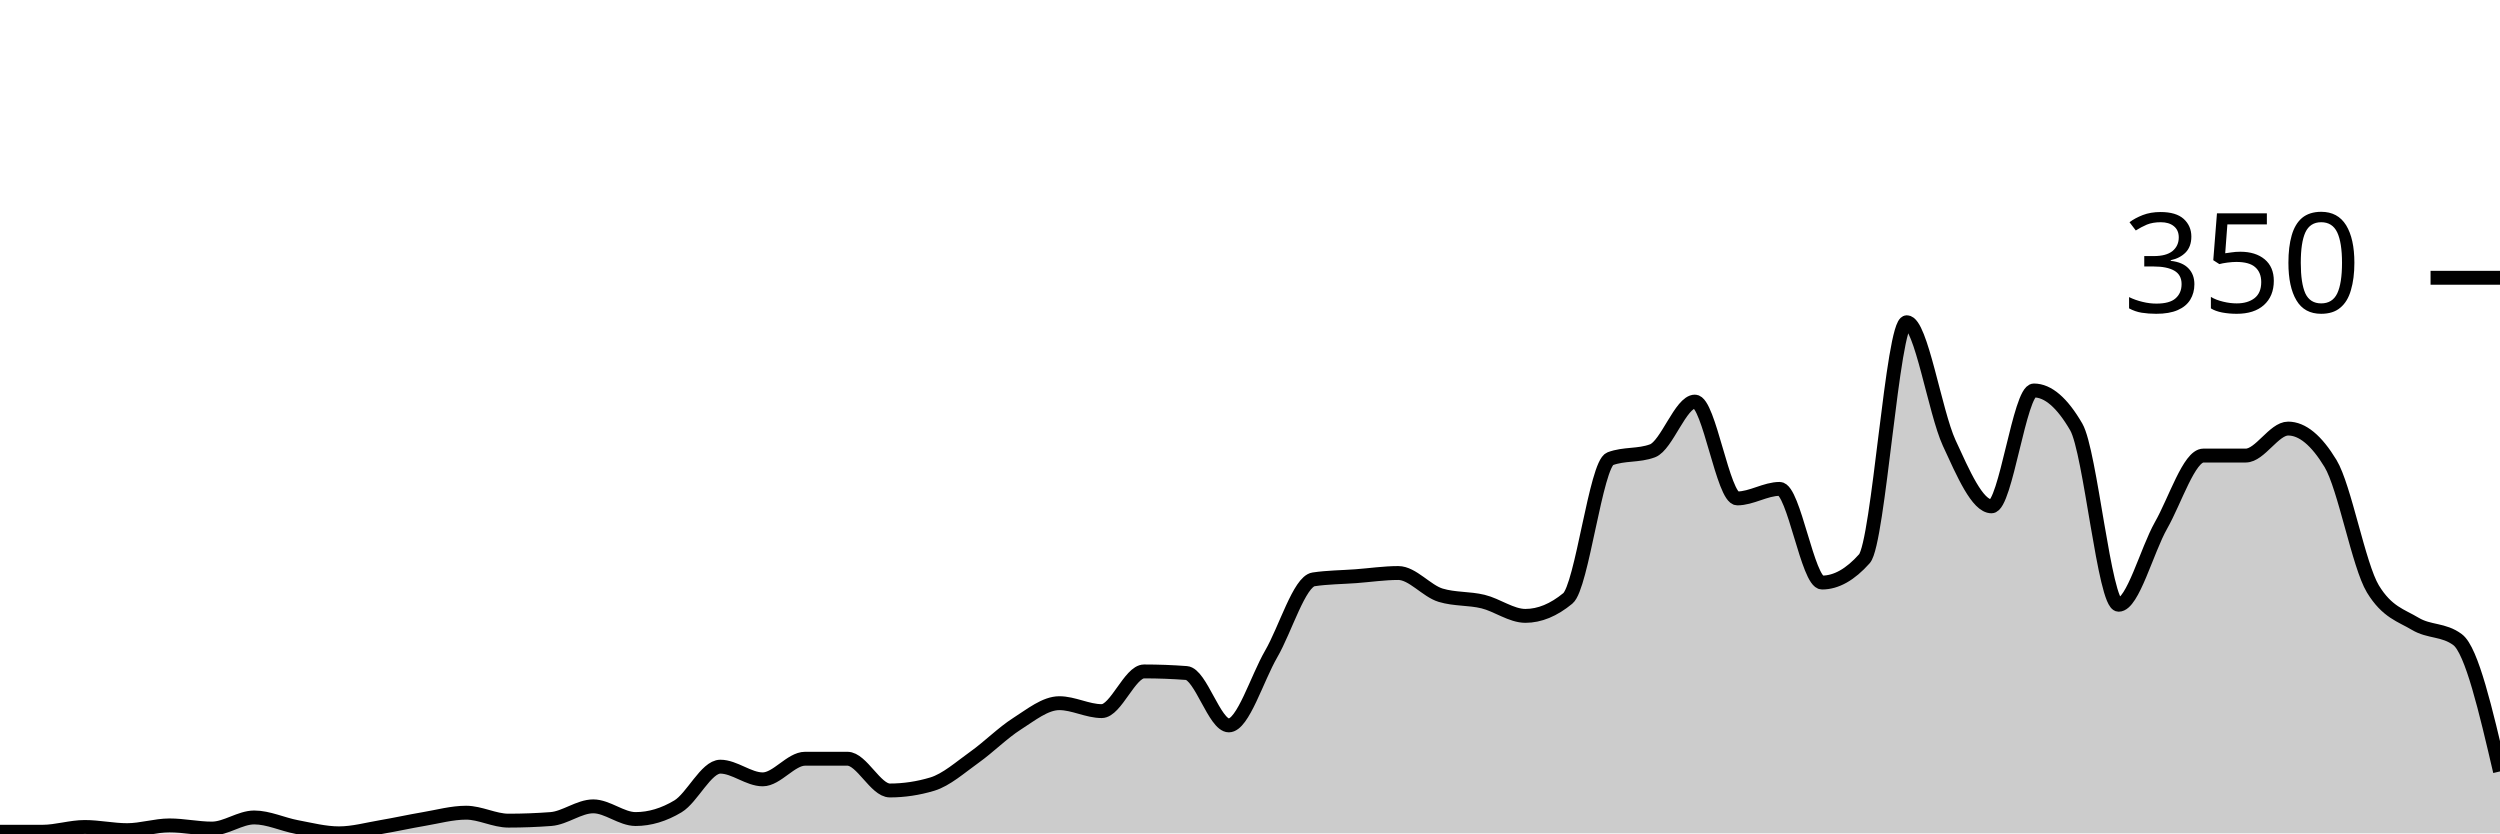
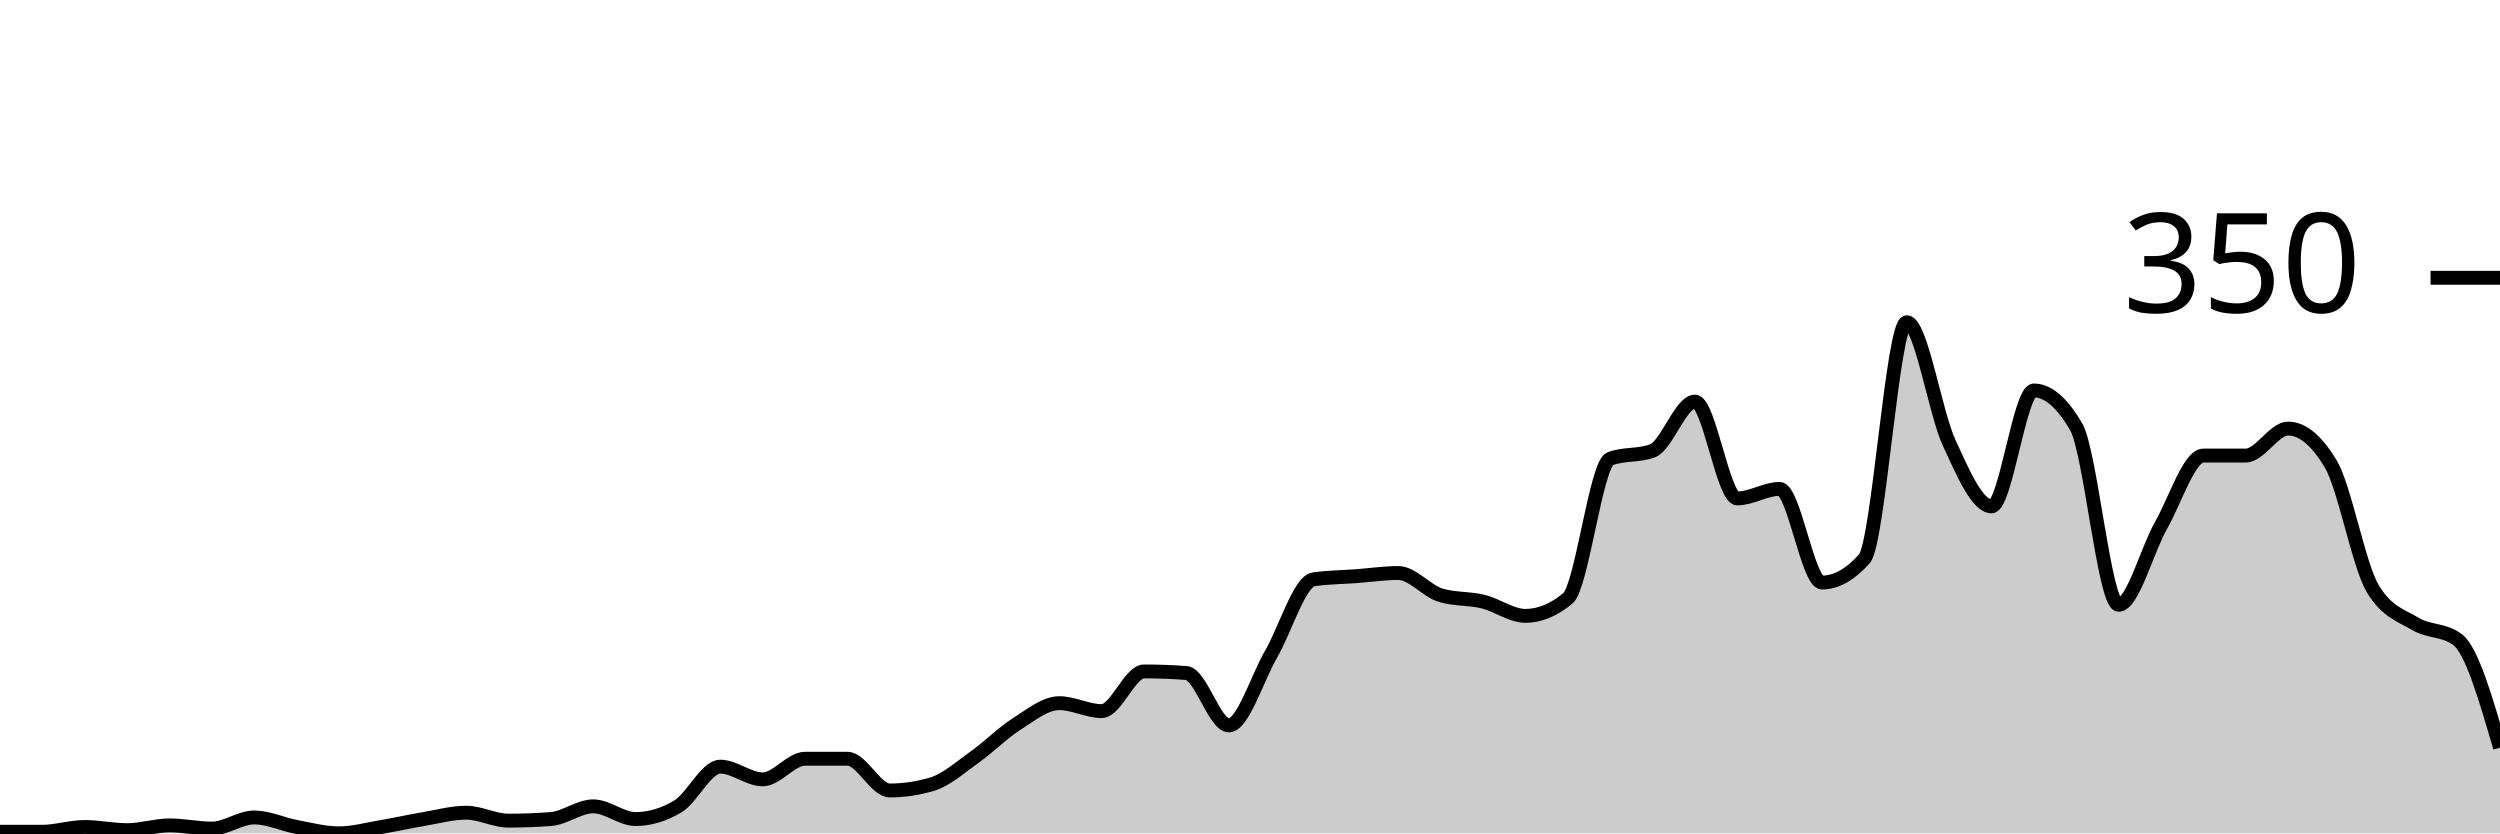
<svg xmlns="http://www.w3.org/2000/svg" viewBox="0 0 180 60">
  <g transform="translate(0,20)">
-     <path class="area" fill="rgba(0, 0, 0, 0.2)" d="M0,39.886C1.017,39.886,2.034,39.886,3.051,39.886C4.068,39.886,5.085,39.543,6.102,39.543C7.119,39.543,8.136,39.771,9.153,39.771C10.169,39.771,11.186,39.429,12.203,39.429C13.22,39.429,14.237,39.657,15.254,39.657C16.271,39.657,17.288,38.857,18.305,38.857C19.322,38.857,20.339,39.352,21.356,39.543C22.373,39.733,23.39,40,24.407,40C25.424,40,26.441,39.714,27.458,39.543C28.475,39.371,29.492,39.143,30.508,38.971C31.525,38.8,32.542,38.514,33.559,38.514C34.576,38.514,35.593,39.086,36.61,39.086C37.627,39.086,38.644,39.048,39.661,38.971C40.678,38.895,41.695,38.057,42.712,38.057C43.729,38.057,44.746,38.971,45.763,38.971C46.78,38.971,47.797,38.667,48.814,38.057C49.831,37.448,50.847,35.2,51.864,35.2C52.881,35.2,53.898,36.114,54.915,36.114C55.932,36.114,56.949,34.629,57.966,34.629C58.983,34.629,60,34.629,61.017,34.629C62.034,34.629,63.051,36.914,64.068,36.914C65.085,36.914,66.102,36.762,67.119,36.457C68.136,36.152,69.153,35.238,70.169,34.514C71.186,33.79,72.203,32.762,73.22,32.114C74.237,31.467,75.254,30.629,76.271,30.629C77.288,30.629,78.305,31.2,79.322,31.2C80.339,31.2,81.356,28.343,82.373,28.343C83.39,28.343,84.407,28.381,85.424,28.457C86.441,28.533,87.458,32.229,88.475,32.229C89.492,32.229,90.508,28.838,91.525,27.086C92.542,25.333,93.559,21.867,94.576,21.714C95.593,21.562,96.61,21.562,97.627,21.486C98.644,21.41,99.661,21.257,100.678,21.257C101.695,21.257,102.712,22.552,103.729,22.857C104.746,23.162,105.763,23.067,106.78,23.314C107.797,23.562,108.814,24.343,109.831,24.343C110.847,24.343,111.864,23.924,112.881,23.086C113.898,22.248,114.915,13.41,115.932,13.029C116.949,12.648,117.966,12.838,118.983,12.457C120,12.076,121.017,8.914,122.034,8.914C123.051,8.914,124.068,15.886,125.085,15.886C126.102,15.886,127.119,15.2,128.136,15.2C129.153,15.2,130.169,21.943,131.186,21.943C132.203,21.943,133.22,21.371,134.237,20.229C135.254,19.086,136.271,3.2,137.288,3.2C138.305,3.2,139.322,9.676,140.339,11.886C141.356,14.095,142.373,16.457,143.39,16.457C144.407,16.457,145.424,8.114,146.441,8.114C147.458,8.114,148.475,8.99,149.492,10.743C150.508,12.495,151.525,23.543,152.542,23.543C153.559,23.543,154.576,19.619,155.593,17.829C156.61,16.038,157.627,12.8,158.644,12.8C159.661,12.8,160.678,12.8,161.695,12.8C162.712,12.8,163.729,10.857,164.746,10.857C165.763,10.857,166.78,11.695,167.797,13.371C168.814,15.048,169.831,20.724,170.847,22.4C171.864,24.076,172.881,24.305,173.898,24.914C174.915,25.524,175.932,25.295,176.949,26.057C177.966,26.819,178.983,31.181,180,35.543L180,40C178.983,40,177.966,40,176.949,40C175.932,40,174.915,40,173.898,40C172.881,40,171.864,40,170.847,40C169.831,40,168.814,40,167.797,40C166.78,40,165.763,40,164.746,40C163.729,40,162.712,40,161.695,40C160.678,40,159.661,40,158.644,40C157.627,40,156.61,40,155.593,40C154.576,40,153.559,40,152.542,40C151.525,40,150.508,40,149.492,40C148.475,40,147.458,40,146.441,40C145.424,40,144.407,40,143.39,40C142.373,40,141.356,40,140.339,40C139.322,40,138.305,40,137.288,40C136.271,40,135.254,40,134.237,40C133.22,40,132.203,40,131.186,40C130.169,40,129.153,40,128.136,40C127.119,40,126.102,40,125.085,40C124.068,40,123.051,40,122.034,40C121.017,40,120,40,118.983,40C117.966,40,116.949,40,115.932,40C114.915,40,113.898,40,112.881,40C111.864,40,110.847,40,109.831,40C108.814,40,107.797,40,106.78,40C105.763,40,104.746,40,103.729,40C102.712,40,101.695,40,100.678,40C99.661,40,98.644,40,97.627,40C96.61,40,95.593,40,94.576,40C93.559,40,92.542,40,91.525,40C90.508,40,89.492,40,88.475,40C87.458,40,86.441,40,85.424,40C84.407,40,83.39,40,82.373,40C81.356,40,80.339,40,79.322,40C78.305,40,77.288,40,76.271,40C75.254,40,74.237,40,73.22,40C72.203,40,71.186,40,70.169,40C69.153,40,68.136,40,67.119,40C66.102,40,65.085,40,64.068,40C63.051,40,62.034,40,61.017,40C60,40,58.983,40,57.966,40C56.949,40,55.932,40,54.915,40C53.898,40,52.881,40,51.864,40C50.847,40,49.831,40,48.814,40C47.797,40,46.78,40,45.763,40C44.746,40,43.729,40,42.712,40C41.695,40,40.678,40,39.661,40C38.644,40,37.627,40,36.61,40C35.593,40,34.576,40,33.559,40C32.542,40,31.525,40,30.508,40C29.492,40,28.475,40,27.458,40C26.441,40,25.424,40,24.407,40C23.39,40,22.373,40,21.356,40C20.339,40,19.322,40,18.305,40C17.288,40,16.271,40,15.254,40C14.237,40,13.22,40,12.203,40C11.186,40,10.169,40,9.153,40C8.136,40,7.119,40,6.102,40C5.085,40,4.068,40,3.051,40C2.034,40,1.017,40,0,40Z" />
-     <path class="line" stroke="black" fill="none" d="M0,39.886C1.017,39.886,2.034,39.886,3.051,39.886C4.068,39.886,5.085,39.543,6.102,39.543C7.119,39.543,8.136,39.771,9.153,39.771C10.169,39.771,11.186,39.429,12.203,39.429C13.22,39.429,14.237,39.657,15.254,39.657C16.271,39.657,17.288,38.857,18.305,38.857C19.322,38.857,20.339,39.352,21.356,39.543C22.373,39.733,23.39,40,24.407,40C25.424,40,26.441,39.714,27.458,39.543C28.475,39.371,29.492,39.143,30.508,38.971C31.525,38.8,32.542,38.514,33.559,38.514C34.576,38.514,35.593,39.086,36.61,39.086C37.627,39.086,38.644,39.048,39.661,38.971C40.678,38.895,41.695,38.057,42.712,38.057C43.729,38.057,44.746,38.971,45.763,38.971C46.78,38.971,47.797,38.667,48.814,38.057C49.831,37.448,50.847,35.2,51.864,35.2C52.881,35.2,53.898,36.114,54.915,36.114C55.932,36.114,56.949,34.629,57.966,34.629C58.983,34.629,60,34.629,61.017,34.629C62.034,34.629,63.051,36.914,64.068,36.914C65.085,36.914,66.102,36.762,67.119,36.457C68.136,36.152,69.153,35.238,70.169,34.514C71.186,33.79,72.203,32.762,73.22,32.114C74.237,31.467,75.254,30.629,76.271,30.629C77.288,30.629,78.305,31.2,79.322,31.2C80.339,31.2,81.356,28.343,82.373,28.343C83.39,28.343,84.407,28.381,85.424,28.457C86.441,28.533,87.458,32.229,88.475,32.229C89.492,32.229,90.508,28.838,91.525,27.086C92.542,25.333,93.559,21.867,94.576,21.714C95.593,21.562,96.61,21.562,97.627,21.486C98.644,21.41,99.661,21.257,100.678,21.257C101.695,21.257,102.712,22.552,103.729,22.857C104.746,23.162,105.763,23.067,106.78,23.314C107.797,23.562,108.814,24.343,109.831,24.343C110.847,24.343,111.864,23.924,112.881,23.086C113.898,22.248,114.915,13.41,115.932,13.029C116.949,12.648,117.966,12.838,118.983,12.457C120,12.076,121.017,8.914,122.034,8.914C123.051,8.914,124.068,15.886,125.085,15.886C126.102,15.886,127.119,15.2,128.136,15.2C129.153,15.2,130.169,21.943,131.186,21.943C132.203,21.943,133.22,21.371,134.237,20.229C135.254,19.086,136.271,3.2,137.288,3.2C138.305,3.2,139.322,9.676,140.339,11.886C141.356,14.095,142.373,16.457,143.39,16.457C144.407,16.457,145.424,8.114,146.441,8.114C147.458,8.114,148.475,8.99,149.492,10.743C150.508,12.495,151.525,23.543,152.542,23.543C153.559,23.543,154.576,19.619,155.593,17.829C156.61,16.038,157.627,12.8,158.644,12.8C159.661,12.8,160.678,12.8,161.695,12.8C162.712,12.8,163.729,10.857,164.746,10.857C165.763,10.857,166.78,11.695,167.797,13.371C168.814,15.048,169.831,20.724,170.847,22.4C171.864,24.076,172.881,24.305,173.898,24.914C174.915,25.524,175.932,25.295,176.949,26.057C177.966,26.819,178.983,31.181,180,35.543" />
+     <path class="area" fill="rgba(0, 0, 0, 0.2)" d="M0,39.886C1.017,39.886,2.034,39.886,3.051,39.886C4.068,39.886,5.085,39.543,6.102,39.543C7.119,39.543,8.136,39.771,9.153,39.771C10.169,39.771,11.186,39.429,12.203,39.429C13.22,39.429,14.237,39.657,15.254,39.657C16.271,39.657,17.288,38.857,18.305,38.857C19.322,38.857,20.339,39.352,21.356,39.543C22.373,39.733,23.39,40,24.407,40C25.424,40,26.441,39.714,27.458,39.543C28.475,39.371,29.492,39.143,30.508,38.971C31.525,38.8,32.542,38.514,33.559,38.514C34.576,38.514,35.593,39.086,36.61,39.086C37.627,39.086,38.644,39.048,39.661,38.971C40.678,38.895,41.695,38.057,42.712,38.057C43.729,38.057,44.746,38.971,45.763,38.971C46.78,38.971,47.797,38.667,48.814,38.057C49.831,37.448,50.847,35.2,51.864,35.2C52.881,35.2,53.898,36.114,54.915,36.114C55.932,36.114,56.949,34.629,57.966,34.629C58.983,34.629,60,34.629,61.017,34.629C62.034,34.629,63.051,36.914,64.068,36.914C65.085,36.914,66.102,36.762,67.119,36.457C68.136,36.152,69.153,35.238,70.169,34.514C71.186,33.79,72.203,32.762,73.22,32.114C74.237,31.467,75.254,30.629,76.271,30.629C77.288,30.629,78.305,31.2,79.322,31.2C80.339,31.2,81.356,28.343,82.373,28.343C83.39,28.343,84.407,28.381,85.424,28.457C86.441,28.533,87.458,32.229,88.475,32.229C89.492,32.229,90.508,28.838,91.525,27.086C92.542,25.333,93.559,21.867,94.576,21.714C95.593,21.562,96.61,21.562,97.627,21.486C98.644,21.41,99.661,21.257,100.678,21.257C101.695,21.257,102.712,22.552,103.729,22.857C104.746,23.162,105.763,23.067,106.78,23.314C107.797,23.562,108.814,24.343,109.831,24.343C110.847,24.343,111.864,23.924,112.881,23.086C113.898,22.248,114.915,13.41,115.932,13.029C116.949,12.648,117.966,12.838,118.983,12.457C120,12.076,121.017,8.914,122.034,8.914C123.051,8.914,124.068,15.886,125.085,15.886C126.102,15.886,127.119,15.2,128.136,15.2C129.153,15.2,130.169,21.943,131.186,21.943C132.203,21.943,133.22,21.371,134.237,20.229C135.254,19.086,136.271,3.2,137.288,3.2C138.305,3.2,139.322,9.676,140.339,11.886C141.356,14.095,142.373,16.457,143.39,16.457C144.407,16.457,145.424,8.114,146.441,8.114C147.458,8.114,148.475,8.99,149.492,10.743C150.508,12.495,151.525,23.543,152.542,23.543C153.559,23.543,154.576,19.619,155.593,17.829C156.61,16.038,157.627,12.8,158.644,12.8C159.661,12.8,160.678,12.8,161.695,12.8C162.712,12.8,163.729,10.857,164.746,10.857C165.763,10.857,166.78,11.695,167.797,13.371C168.814,15.048,169.831,20.724,170.847,22.4C171.864,24.076,172.881,24.305,173.898,24.914C174.915,25.524,175.932,25.295,176.949,26.057C177.966,26.819,178.983,30.324,180,33.829L180,40C178.983,40,177.966,40,176.949,40C175.932,40,174.915,40,173.898,40C172.881,40,171.864,40,170.847,40C169.831,40,168.814,40,167.797,40C166.78,40,165.763,40,164.746,40C163.729,40,162.712,40,161.695,40C160.678,40,159.661,40,158.644,40C157.627,40,156.61,40,155.593,40C154.576,40,153.559,40,152.542,40C151.525,40,150.508,40,149.492,40C148.475,40,147.458,40,146.441,40C145.424,40,144.407,40,143.39,40C142.373,40,141.356,40,140.339,40C139.322,40,138.305,40,137.288,40C136.271,40,135.254,40,134.237,40C133.22,40,132.203,40,131.186,40C130.169,40,129.153,40,128.136,40C127.119,40,126.102,40,125.085,40C124.068,40,123.051,40,122.034,40C121.017,40,120,40,118.983,40C117.966,40,116.949,40,115.932,40C114.915,40,113.898,40,112.881,40C111.864,40,110.847,40,109.831,40C108.814,40,107.797,40,106.78,40C105.763,40,104.746,40,103.729,40C102.712,40,101.695,40,100.678,40C99.661,40,98.644,40,97.627,40C96.61,40,95.593,40,94.576,40C93.559,40,92.542,40,91.525,40C90.508,40,89.492,40,88.475,40C87.458,40,86.441,40,85.424,40C84.407,40,83.39,40,82.373,40C81.356,40,80.339,40,79.322,40C78.305,40,77.288,40,76.271,40C75.254,40,74.237,40,73.22,40C72.203,40,71.186,40,70.169,40C69.153,40,68.136,40,67.119,40C66.102,40,65.085,40,64.068,40C63.051,40,62.034,40,61.017,40C60,40,58.983,40,57.966,40C56.949,40,55.932,40,54.915,40C53.898,40,52.881,40,51.864,40C50.847,40,49.831,40,48.814,40C47.797,40,46.78,40,45.763,40C44.746,40,43.729,40,42.712,40C41.695,40,40.678,40,39.661,40C38.644,40,37.627,40,36.61,40C35.593,40,34.576,40,33.559,40C32.542,40,31.525,40,30.508,40C29.492,40,28.475,40,27.458,40C26.441,40,25.424,40,24.407,40C23.39,40,22.373,40,21.356,40C20.339,40,19.322,40,18.305,40C17.288,40,16.271,40,15.254,40C14.237,40,13.22,40,12.203,40C11.186,40,10.169,40,9.153,40C8.136,40,7.119,40,6.102,40C5.085,40,4.068,40,3.051,40C2.034,40,1.017,40,0,40Z" />
+     <path class="line" stroke="black" fill="none" d="M0,39.886C1.017,39.886,2.034,39.886,3.051,39.886C4.068,39.886,5.085,39.543,6.102,39.543C7.119,39.543,8.136,39.771,9.153,39.771C10.169,39.771,11.186,39.429,12.203,39.429C13.22,39.429,14.237,39.657,15.254,39.657C16.271,39.657,17.288,38.857,18.305,38.857C19.322,38.857,20.339,39.352,21.356,39.543C22.373,39.733,23.39,40,24.407,40C25.424,40,26.441,39.714,27.458,39.543C28.475,39.371,29.492,39.143,30.508,38.971C31.525,38.8,32.542,38.514,33.559,38.514C34.576,38.514,35.593,39.086,36.61,39.086C37.627,39.086,38.644,39.048,39.661,38.971C40.678,38.895,41.695,38.057,42.712,38.057C43.729,38.057,44.746,38.971,45.763,38.971C46.78,38.971,47.797,38.667,48.814,38.057C49.831,37.448,50.847,35.2,51.864,35.2C52.881,35.2,53.898,36.114,54.915,36.114C55.932,36.114,56.949,34.629,57.966,34.629C58.983,34.629,60,34.629,61.017,34.629C62.034,34.629,63.051,36.914,64.068,36.914C65.085,36.914,66.102,36.762,67.119,36.457C68.136,36.152,69.153,35.238,70.169,34.514C71.186,33.79,72.203,32.762,73.22,32.114C74.237,31.467,75.254,30.629,76.271,30.629C77.288,30.629,78.305,31.2,79.322,31.2C80.339,31.2,81.356,28.343,82.373,28.343C83.39,28.343,84.407,28.381,85.424,28.457C86.441,28.533,87.458,32.229,88.475,32.229C89.492,32.229,90.508,28.838,91.525,27.086C92.542,25.333,93.559,21.867,94.576,21.714C95.593,21.562,96.61,21.562,97.627,21.486C98.644,21.41,99.661,21.257,100.678,21.257C101.695,21.257,102.712,22.552,103.729,22.857C104.746,23.162,105.763,23.067,106.78,23.314C107.797,23.562,108.814,24.343,109.831,24.343C110.847,24.343,111.864,23.924,112.881,23.086C113.898,22.248,114.915,13.41,115.932,13.029C116.949,12.648,117.966,12.838,118.983,12.457C120,12.076,121.017,8.914,122.034,8.914C123.051,8.914,124.068,15.886,125.085,15.886C126.102,15.886,127.119,15.2,128.136,15.2C129.153,15.2,130.169,21.943,131.186,21.943C132.203,21.943,133.22,21.371,134.237,20.229C135.254,19.086,136.271,3.2,137.288,3.2C138.305,3.2,139.322,9.676,140.339,11.886C141.356,14.095,142.373,16.457,143.39,16.457C144.407,16.457,145.424,8.114,146.441,8.114C147.458,8.114,148.475,8.99,149.492,10.743C150.508,12.495,151.525,23.543,152.542,23.543C153.559,23.543,154.576,19.619,155.593,17.829C156.61,16.038,157.627,12.8,158.644,12.8C159.661,12.8,160.678,12.8,161.695,12.8C162.712,12.8,163.729,10.857,164.746,10.857C165.763,10.857,166.78,11.695,167.797,13.371C168.814,15.048,169.831,20.724,170.847,22.4C171.864,24.076,172.881,24.305,173.898,24.914C174.915,25.524,175.932,25.295,176.949,26.057C177.966,26.819,178.983,30.324,180,33.829" />
    <path class="axis-ceiling" stroke-width="1" stroke="black" fill="none" d="M175,0L180,0" />
    <text class="axis-ceiling-label" font-family="sans-serif" text-anchor="end" font-size="10px" x="170" y="2.5">350</text>
  </g>
</svg>
